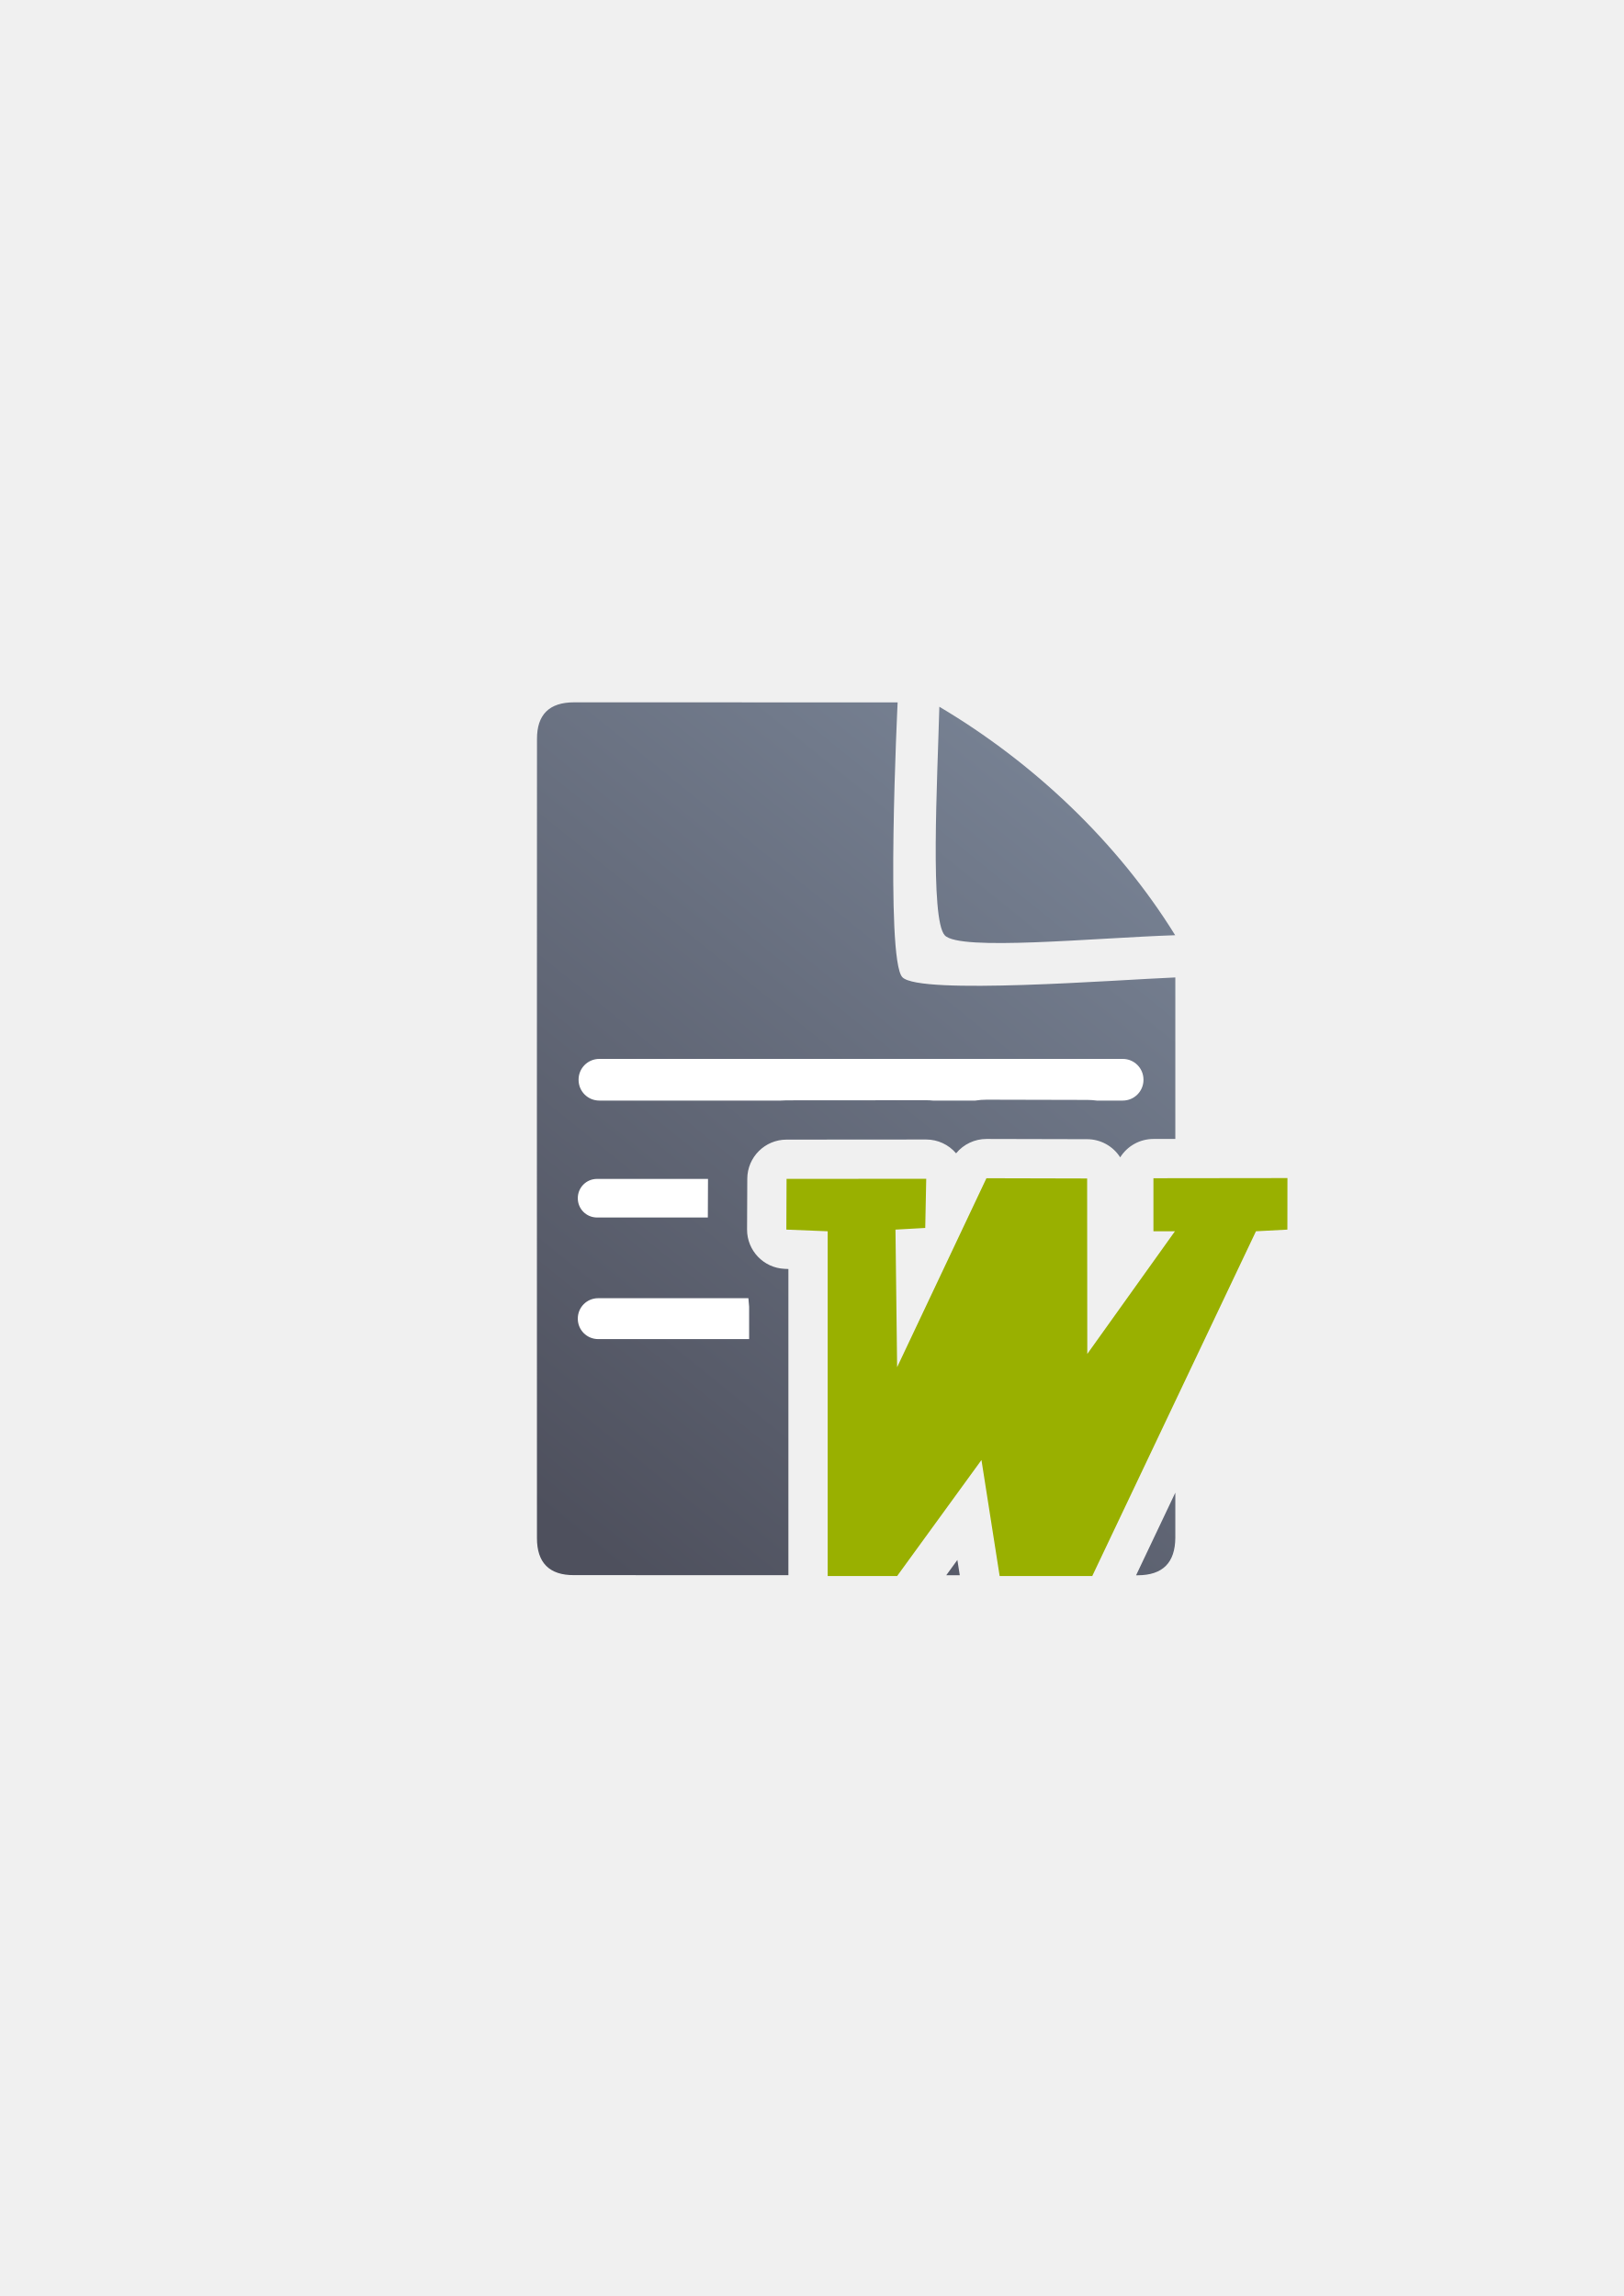
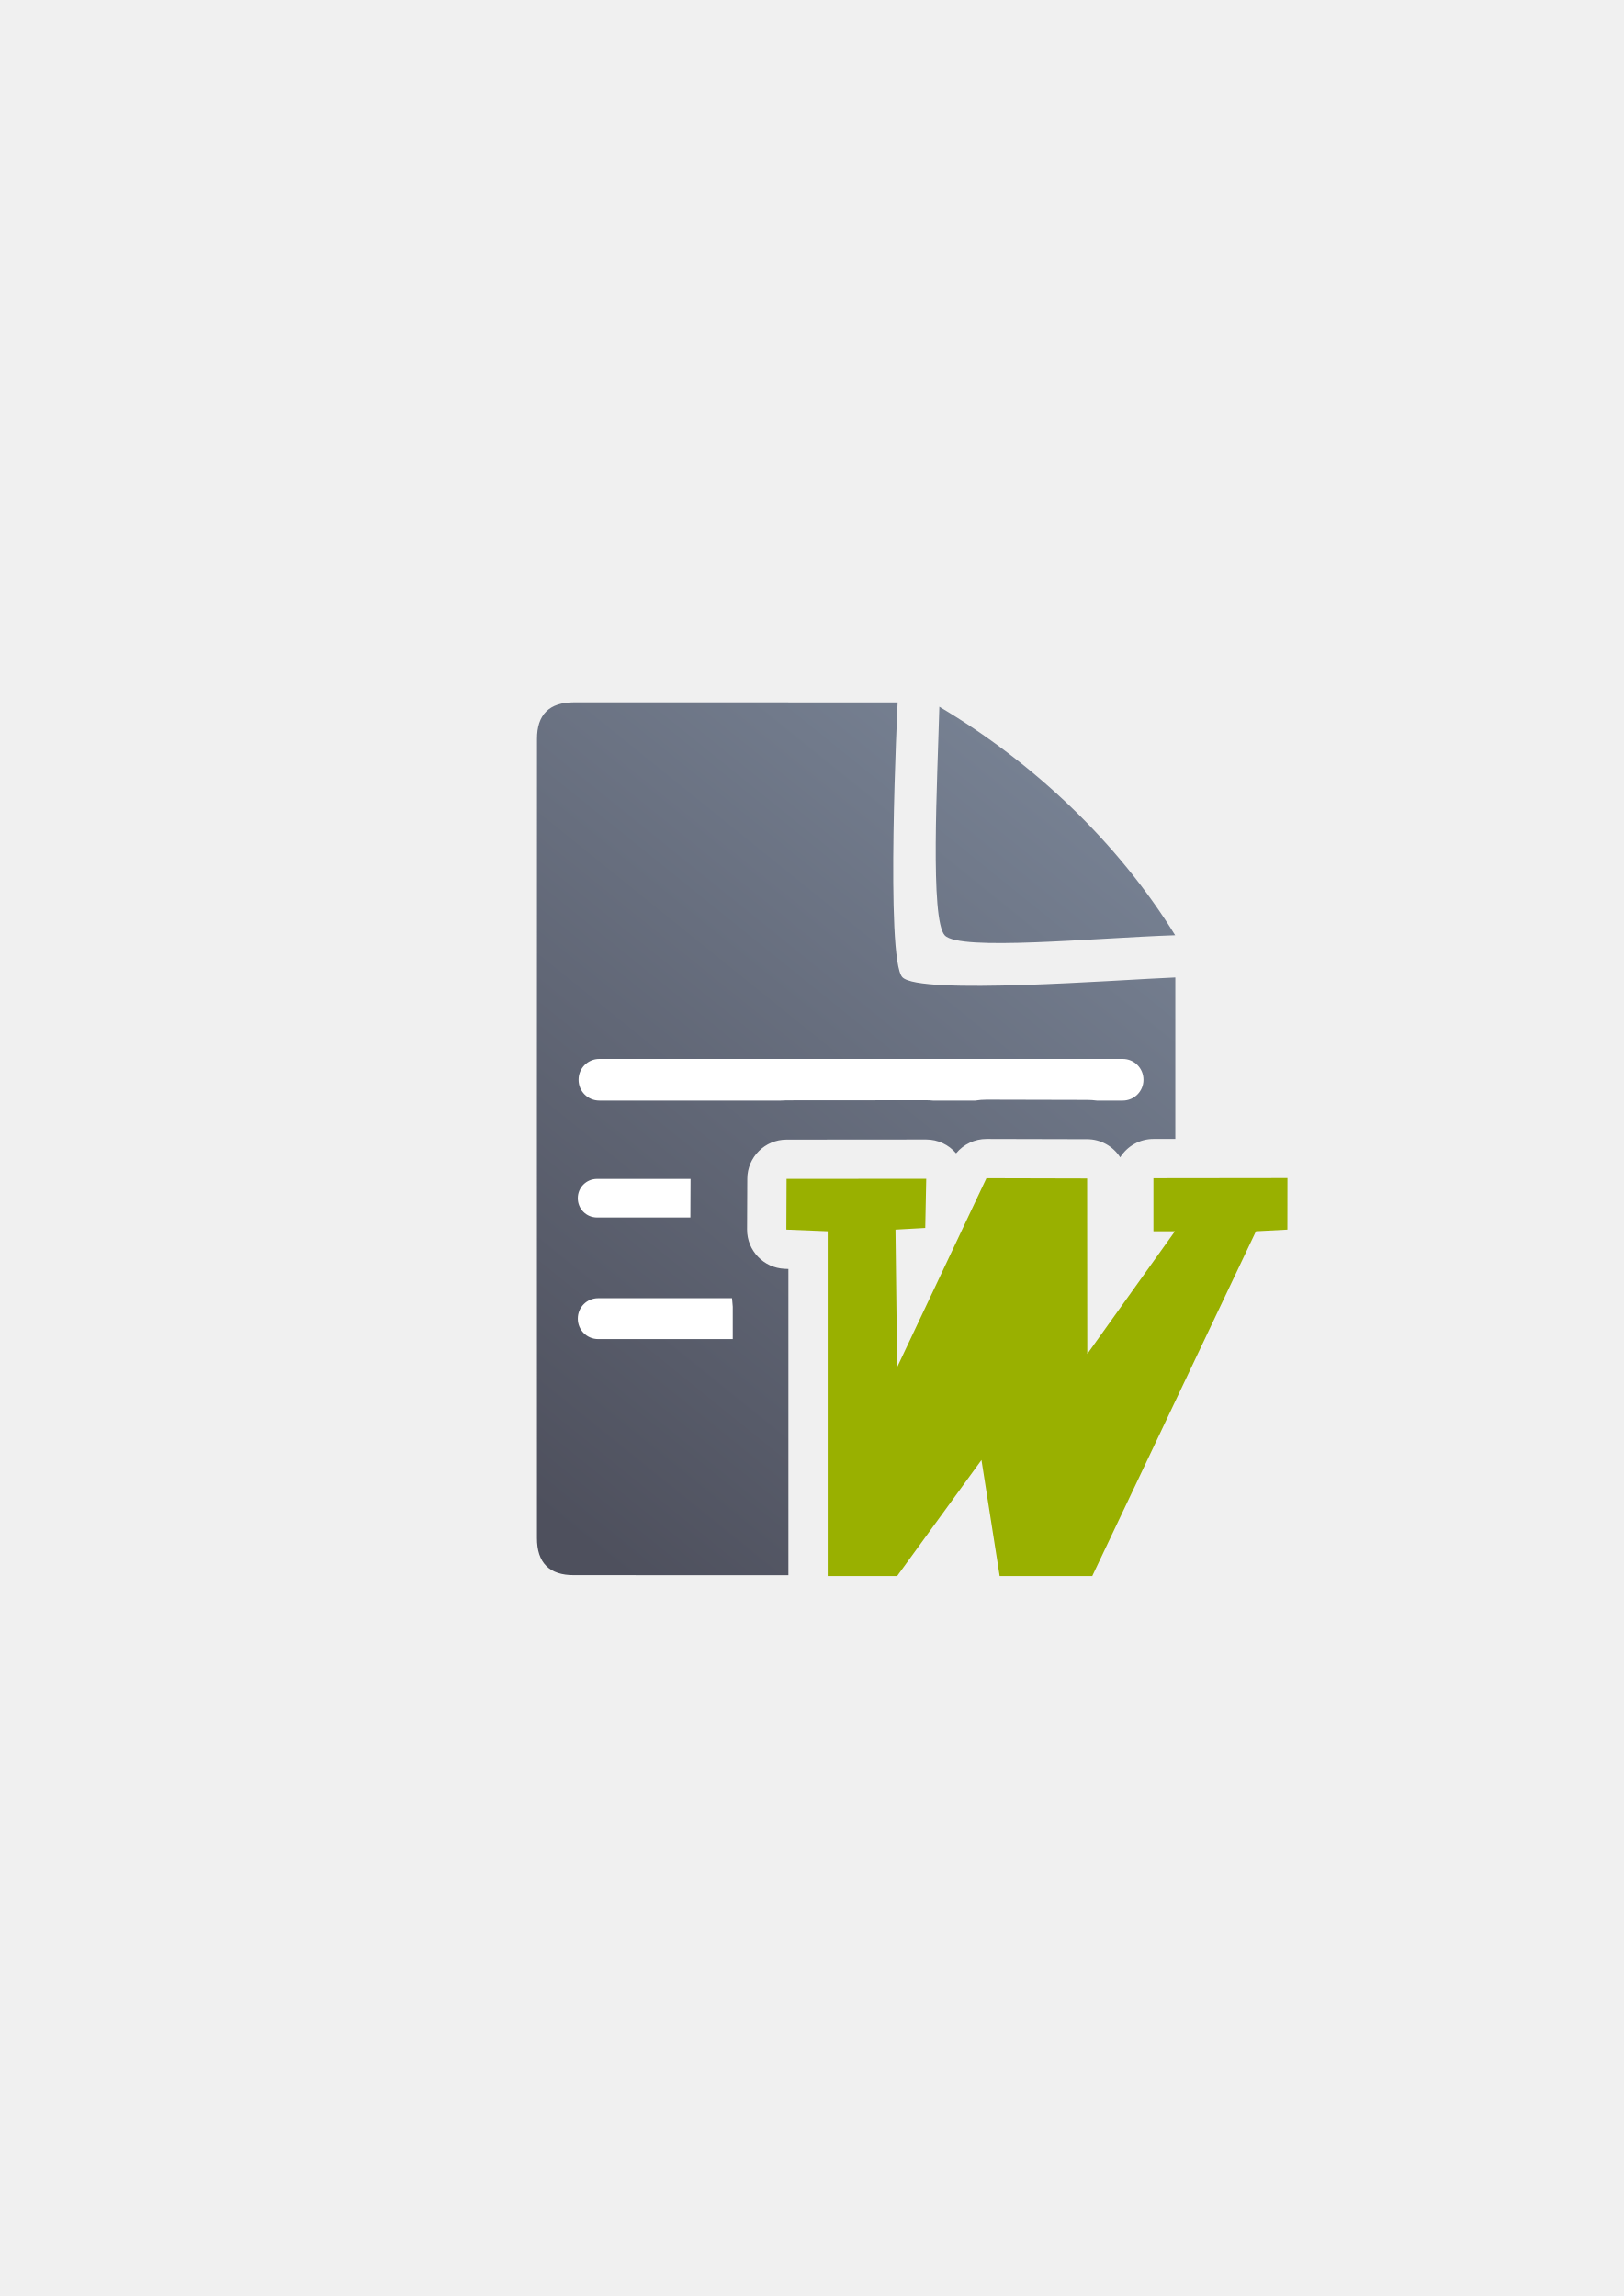
<svg xmlns="http://www.w3.org/2000/svg" xmlns:xlink="http://www.w3.org/1999/xlink" width="210mm" height="297mm" viewBox="0 0 744.094 1052.362" id="svg2" version="1.1">
  <defs id="defs4">
    <linearGradient id="linearGradient2224">
      <stop id="stop2226" offset="0" style="stop-color:#7c7c7c;stop-opacity:1;" />
      <stop id="stop2228" offset="1" style="stop-color:#b8b8b8;stop-opacity:1;" />
    </linearGradient>
    <linearGradient id="linearGradient15218">
      <stop id="stop15220" offset="0" style="stop-color:#eeeeef;stop-opacity:1;" />
      <stop id="stop2736" offset="0.599" style="stop-color:#d3d7cf;stop-opacity:1;" />
      <stop id="stop2738" offset="0.828" style="stop-color:#ffffff;stop-opacity:1;" />
      <stop id="stop15222" offset="1" style="stop-color:#d3d7cf;stop-opacity:1;" />
    </linearGradient>
    <pattern y="0" x="0" height="6" width="6" patternUnits="userSpaceOnUse" id="EMFhbasepattern" />
    <pattern y="0" x="0" height="6" width="6" patternUnits="userSpaceOnUse" id="EMFhbasepattern-5" />
    <linearGradient id="linearGradient3672">
      <stop id="stop3674" offset="0" style="stop-color:#3465a4;stop-opacity:1;" />
      <stop id="stop3676" offset="1" style="stop-color:#729fcf;stop-opacity:1;" />
    </linearGradient>
    <linearGradient xlink:href="#linearGradient4167" id="linearGradient4201" x1="286.383" y1="672.921" x2="532.517" y2="367.749" gradientUnits="userSpaceOnUse" gradientTransform="matrix(1.136353,0,0,1.136704,-53.73069,-53.68235)" />
    <linearGradient id="linearGradient4167">
      <stop style="stop-color:#4e505d;stop-opacity:1;" offset="0" id="stop4169" />
      <stop style="stop-color:#7a8597;stop-opacity:1" offset="1" id="stop4171" />
    </linearGradient>
  </defs>
  <g id="layer1">
-     <path style="fill:url(#linearGradient4201);fill-opacity:1;fill-rule:evenodd;stroke:none;stroke-width:1px;stroke-linecap:butt;stroke-linejoin:miter;stroke-opacity:1" d="M 263.111 321.912 C 251.722 321.893 246.04 327.526 246.088 338.75 C 246.04 432.103 246.04 591.238 246.07 704.93 C 246.04 716.275 251.756 722.032 263.049 721.955 L 361.301 721.982 L 361.301 581.639 L 359.635 581.572 A 18.002 18.002 0 0 1 342.357 563.508 L 342.459 540.256 A 18.002 18.002 0 0 1 360.445 522.336 L 424.451 522.287 A 18.002 18.002 0 0 1 438.148 528.621 A 18.002 18.002 0 0 1 452.094 522.037 L 498.248 522.148 A 18.002 18.002 0 0 1 513.352 530.465 A 18.002 18.002 0 0 1 528.566 522.037 L 538.615 522.025 L 538.615 448.01 C 511.787 449.096 421.476 456.133 413.535 447.91 C 405.595 439.688 411.359 321.936 411.359 321.936 C 411.359 321.936 288.179 321.91 263.111 321.912 z M 430.471 323.93 C 429.569 357.981 426.14 421.396 432.971 428.713 C 439.801 436.03 501.156 429.901 538.539 428.65 C 512.202 386.056 473.73 349.597 430.471 323.93 z M 463.439 558.064 L 427.404 634.332 A 18.002 18.002 0 0 1 397.301 638.135 L 397.301 704.361 L 401.959 704.361 L 435.215 658.602 A 18.002 18.002 0 0 1 467.559 666.396 L 473.51 704.361 L 489.17 704.361 L 538.613 600.221 L 538.613 595.066 L 512.922 631.027 A 18.002 18.002 0 0 1 480.275 620.58 L 480.219 558.105 L 463.439 558.064 z M 538.613 684.156 L 520.635 722.025 L 521.432 722.025 C 532.855 721.96 538.539 716.275 538.613 704.812 L 538.613 684.156 z M 438.738 714.992 L 433.645 722.002 L 439.836 722.004 L 438.738 714.992 z " id="path4244" />
-     <path style="color:#252525;clip-rule:nonzero;display:inline;overflow:visible;visibility:visible;opacity:18000004;isolation:auto;mix-blend-mode:normal;color-interpolation:sRGB;color-interpolation-filters:linearRGB;solid-color:#252525;solid-opacity:1;fill:#ffffff;fill-opacity:1;fill-rule:nonzero;stroke:none;stroke-width:50;stroke-linecap:square;stroke-linejoin:round;stroke-miterlimit:4;stroke-dasharray:none;stroke-dashoffset:0;stroke-opacity:1;color-rendering:auto;image-rendering:auto;shape-rendering:auto;text-rendering:auto;enable-background:accumulate" d="m 274.654,485.348 c -5.269,0 -9.51,4.241 -9.51,9.51 l 0,0.078 c 0,5.269 4.241,9.51 9.51,9.51 l 83.17,0 c 0.862,-0.064 1.729,-0.109 2.605,-0.109 l 0.002,0 64.006,-0.049 0.025,0 c 1.028,6.5e-4 2.047,0.06 3.059,0.158 l 19.416,0 c 1.703,-0.265 3.433,-0.411 5.184,-0.408 l 0.016,0 46.154,0.111 0.027,0 c 1.449,0.006 2.882,0.113 4.299,0.297 l 11.893,0 c 5.269,0 9.51,-4.241 9.51,-9.51 l 0,-0.078 c 0,-5.269 -4.241,-9.51 -9.51,-9.51 z m -1.059,55.004 c -4.878,0 -8.805,3.926 -8.805,8.805 l 0,0.072 c 0,4.878 3.926,8.805 8.805,8.805 l 50.785,0 0.078,-17.682 z m 0.529,54.674 c -5.171,0 -9.334,4.163 -9.334,9.334 l 0,0.076 c 0,5.171 4.163,9.334 9.334,9.334 l 69.176,0 0,-14.834 -0.334,-3.91 z" id="rect4227" />
+     <path style="fill:url(#linearGradient4201);fill-opacity:1;fill-rule:evenodd;stroke:none;stroke-width:1px;stroke-linecap:butt;stroke-linejoin:miter;stroke-opacity:1" d="m 263.111,321.912 c -11.389,-0.019 -17.071,5.614 -17.023,16.838 -0.048,93.353 -0.048,252.488 -0.018,366.18 -0.03,11.345 5.686,17.102 16.979,17.025 l 98.252,0.027 0,-140.344 -1.666,-0.066 c -9.682,-0.39 -17.319,-8.374 -17.277,-18.064 l 0.102,-23.252 c 0.045,-9.904 8.082,-17.912 17.986,-17.92 l 64.006,-0.049 c 5.273,0.003 10.28,2.318 13.697,6.334 3.425,-4.175 8.545,-6.592 13.945,-6.584 l 46.154,0.111 c 6.121,0.024 11.81,3.157 15.104,8.316 3.288,-5.235 9.033,-8.417 15.215,-8.428 l 10.049,-0.012 0,-74.016 c -26.828,1.086 -117.14,8.123 -125.08,-0.1 -7.94,-8.222 -2.176,-125.975 -2.176,-125.975 0,0 -123.181,-0.026 -148.248,-0.023 z m 167.359,2.018 c -0.901,34.051 -4.331,97.466 2.5,104.783 6.831,7.317 68.185,1.188 105.568,-0.062 -26.337,-42.594 -64.809,-79.054 -108.068,-104.721 z m 32.969,234.135 -36.035,76.268 c -5.634,11.882 -21.692,13.911 -30.104,3.803 l 0,66.227 4.658,0 33.256,-45.76 c 9.437,-12.978 29.855,-8.057 32.344,7.795 l 5.951,37.965 15.66,0 49.443,-104.141 0,-5.154 -25.691,35.961 c -10.176,14.235 -32.625,7.051 -32.646,-10.447 l -0.057,-62.475 z" id="path4244" />
+     <path style="color:#252525;clip-rule:nonzero;display:inline;overflow:visible;visibility:visible;opacity:1;isolation:auto;mix-blend-mode:normal;color-interpolation:sRGB;color-interpolation-filters:linearRGB;solid-color:#252525;solid-opacity:1;fill:#ffffff;fill-opacity:1;fill-rule:nonzero;stroke:none;stroke-width:50;stroke-linecap:square;stroke-linejoin:round;stroke-miterlimit:4;stroke-dasharray:none;stroke-dashoffset:0;stroke-opacity:1;color-rendering:auto;image-rendering:auto;shape-rendering:auto;text-rendering:auto;enable-background:accumulate" d="m 274.654,485.348 c -5.269,0 -9.51,4.241 -9.51,9.51 l 0,0.078 c 0,5.269 4.241,9.51 9.51,9.51 l 83.17,0 c 0.862,-0.064 1.729,-0.109 2.605,-0.109 l 0.002,0 64.006,-0.049 0.025,0 c 1.028,6.5e-4 2.047,0.06 3.059,0.158 l 19.416,0 c 1.703,-0.265 3.433,-0.411 5.184,-0.408 l 0.016,0 46.154,0.111 0.027,0 c 1.449,0.006 2.882,0.113 4.299,0.297 l 11.893,0 c 5.269,0 9.51,-4.241 9.51,-9.51 l 0,-0.078 c 0,-5.269 -4.241,-9.51 -9.51,-9.51 z m -1.059,55.004 c -4.878,0 -8.805,3.926 -8.805,8.805 l 0,0.072 c 0,4.878 3.926,8.805 8.805,8.805 l 42.785,0 0.078,-17.682 z m 0.529,54.674 c -5.171,0 -9.334,4.163 -9.334,9.334 l 0,0.076 c 0,5.171 4.163,9.334 9.334,9.334 l 61.676,0 0,-14.834 -0.334,-3.91 z" id="rect4227" />
    <rect style="opacity:1;fill:none;fill-opacity:1;stroke:none;stroke-width:23;stroke-linecap:butt;stroke-linejoin:round;stroke-miterlimit:4;stroke-dasharray:none;stroke-opacity:1" id="rect4160" width="400" height="401.001" x="190.927" y="322.027" />
    <path style="fill:#99b000;fill-opacity:1;stroke:none;stroke-width:10.79;stroke-linecap:butt;stroke-linejoin:round;stroke-miterlimit:4;stroke-dasharray:none;stroke-opacity:1" d="m 360.458,540.335 -0.102,23.252 18.945,0.76 0,158.015 31.827,0 38.647,-53.178 8.336,53.178 42.436,0 75.022,-158.015 14.398,-0.76 0.032,-23.622 -61.413,0.072 0,24.31 9.851,0 -40.163,56.217 -0.072,-80.415 -46.154,-0.112 -40.921,86.605 -0.758,-63.054 13.64,-0.76 0.453,-22.54 z" id="path3628" />
  </g>
</svg>
